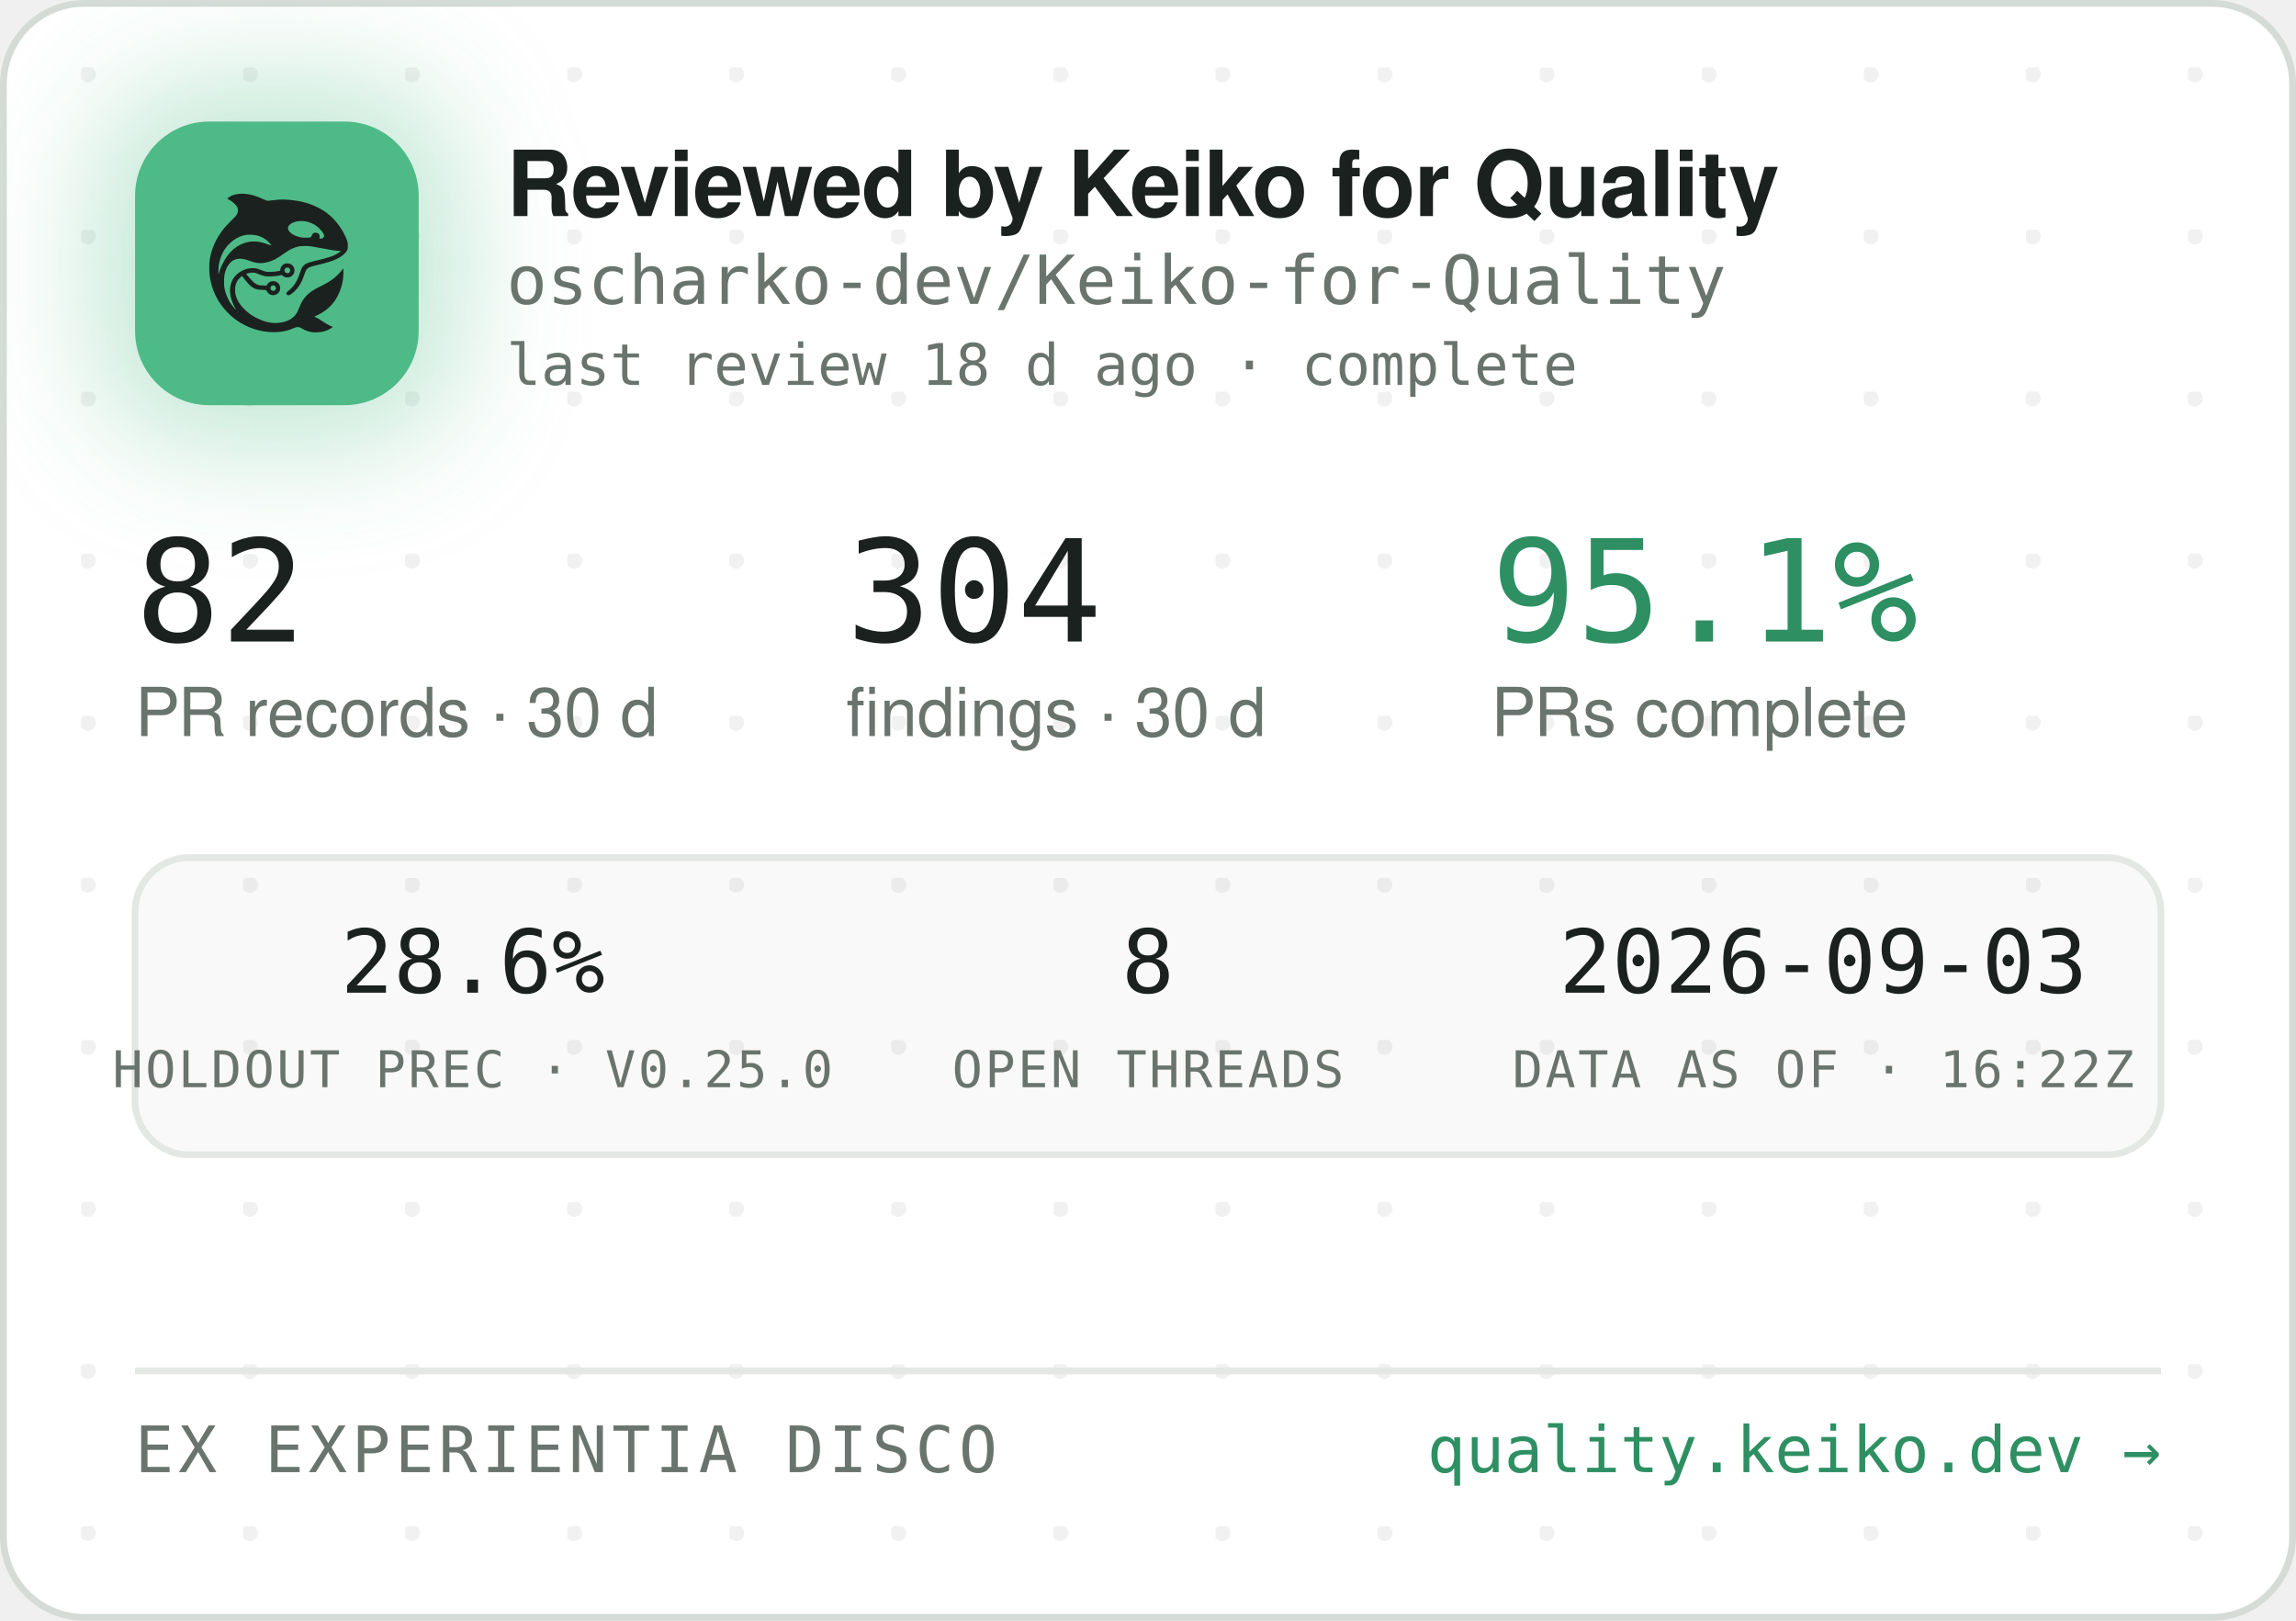
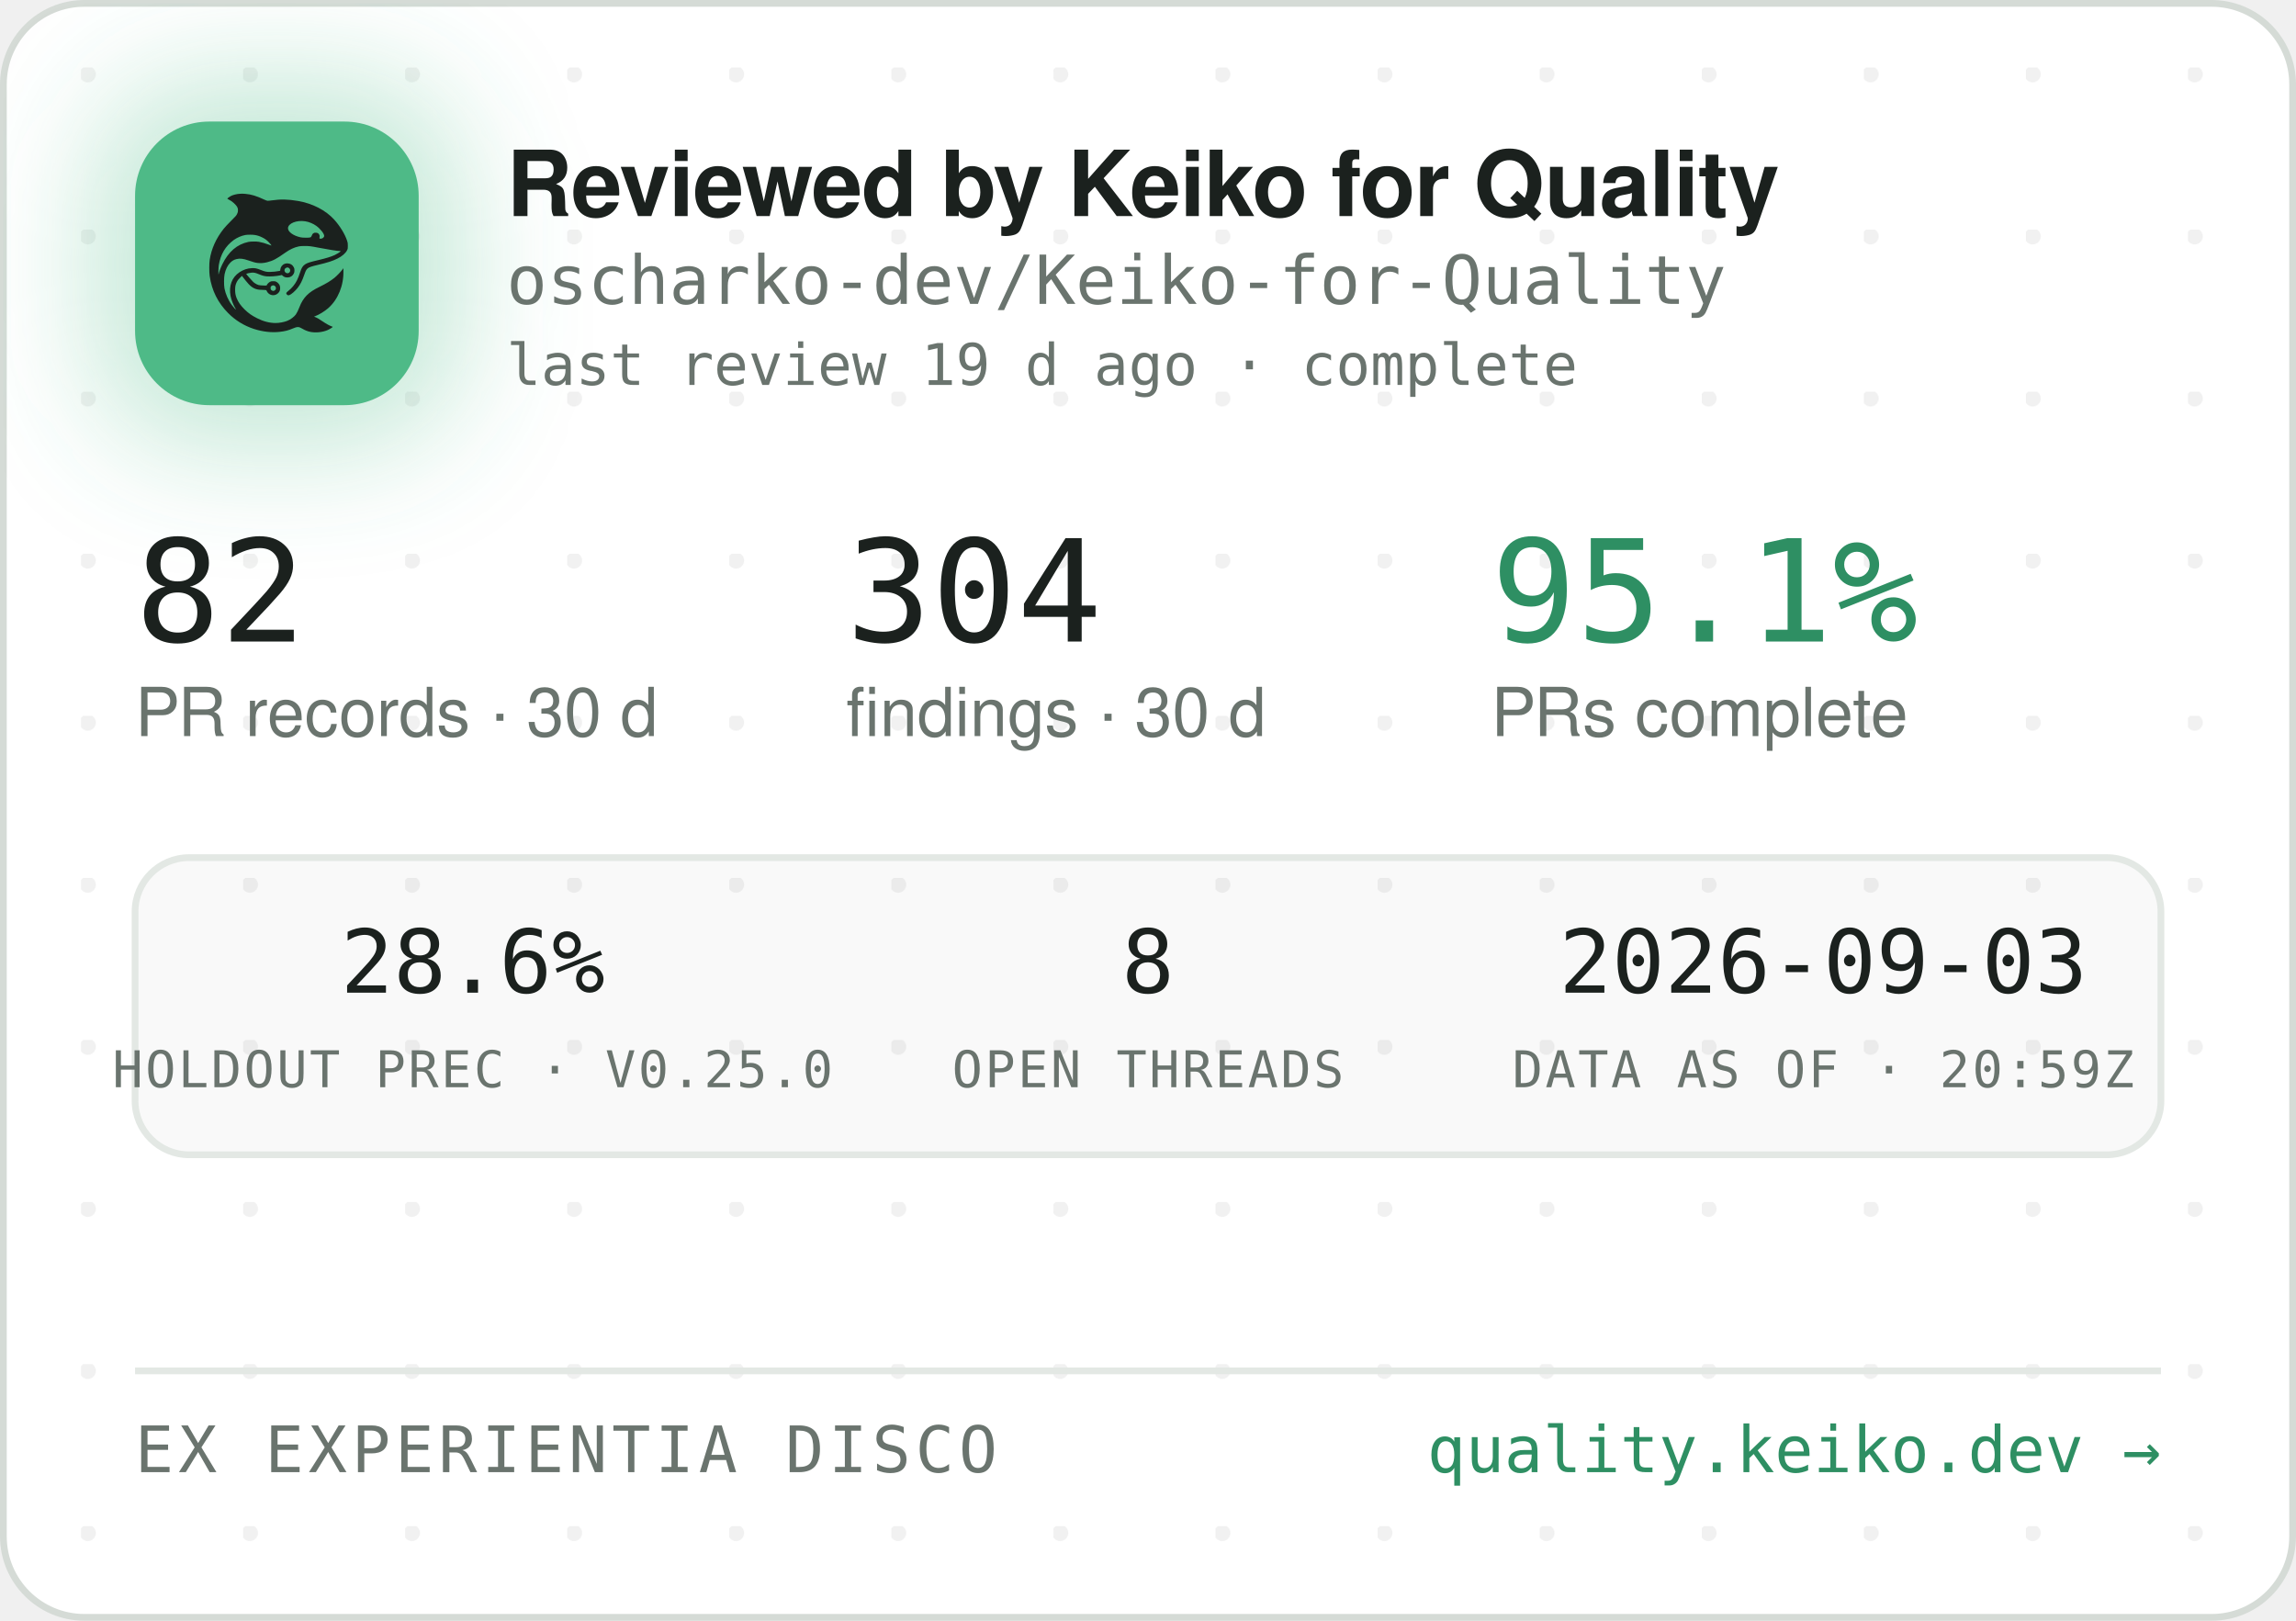
<svg xmlns="http://www.w3.org/2000/svg" width="340" height="240" viewBox="0 0 340 240" role="img" aria-label="Reviewed by Keiko for Quality — oscharko-dev/Keiko-for-Quality">
  <defs>
    <pattern id="dots" width="24" height="24" patternUnits="userSpaceOnUse" x="12" y="10">
      <circle cx="1" cy="1" r="1.2" fill="rgba(27,33,30,0.06)" />
    </pattern>
    <filter id="glow" x="-60%" y="-60%" width="220%" height="220%">
      <feGaussianBlur stdDeviation="9" />
    </filter>
    <clipPath id="card">
      <rect x="0.5" y="0.5" width="339" height="239" rx="12" />
    </clipPath>
  </defs>
  <rect x="0.5" y="0.5" width="339" height="239" rx="12" fill="#FFFFFF" stroke="#D5DBD6" />
  <rect x="0.5" y="0.5" width="339" height="239" rx="12" fill="url(#dots)" />
  <g clip-path="url(#card)">
    <rect x="14" y="12" width="54" height="54" rx="16" fill="rgba(78,186,135,0.35)" filter="url(#glow)" />
    <rect x="20" y="18" width="42" height="42" rx="11" fill="#4EBA87" />
    <g transform="translate(24,22) scale(0.03320312)">
      <g transform="translate(1024 0) scale(-1 1)">
        <g transform="translate(1024, 1024) scale(-0.1, -0.1)" fill="#1B211E" stroke="none">
          <path d="M3465 8223 c-144 -8 -314 -52 -408 -105 -69 -39 -146 -99 -146 -113 0 -5 30 -24 68 -42 146 -70 323 -229 377 -340 25 -49 29 -70 29 -138 -1 -72 -5 -88 -39 -160 -36 -75 -54 -95 -265 -305 -134 -132 -270 -279 -331 -355 -339 -425 -552 -896 -626 -1390 -25 -165 -25 -549 0 -720 92 -645 368 -1196 826 -1655 322 -324 710 -562 1145 -704 389 -126 793 -172 1155 -130 235 27 377 63 579 149 205 87 268 86 423 -7 102 -62 231 -115 335 -138 247 -56 562 -26 794 74 92 40 244 136 232 146 -4 3 -26 12 -48 19 -86 28 -246 116 -385 211 -162 112 -284 182 -357 207 l-48 17 40 15 c185 70 436 223 595 363 438 386 695 1014 678 1663 l-3 120 -50 -70 c-64 -90 -248 -280 -350 -362 -171 -136 -366 -255 -645 -391 -288 -140 -442 -243 -590 -391 -136 -137 -247 -316 -325 -526 -47 -127 -114 -262 -160 -326 -79 -107 -237 -224 -384 -283 -136 -55 -355 -96 -514 -96 -274 0 -548 71 -832 215 -242 123 -375 216 -553 389 -175 171 -287 332 -361 517 -44 114 -63 216 -63 359 0 152 17 233 74 350 35 70 59 102 136 179 l95 94 21 -29 c55 -75 219 -277 277 -338 171 -183 337 -256 582 -256 56 0 126 -3 155 -7 53 -6 54 -7 76 -57 30 -66 97 -128 172 -156 151 -57 318 11 395 160 33 62 34 193 3 261 -30 64 -88 125 -148 157 -44 23 -63 27 -141 27 -78 0 -97 -4 -140 -27 -58 -30 -131 -105 -141 -142 -6 -25 -8 -26 -93 -26 -47 0 -131 5 -186 10 -87 8 -111 15 -182 51 -45 22 -109 66 -143 96 -59 53 -326 361 -319 367 14 11 179 47 241 52 102 9 177 -7 318 -66 158 -66 243 -89 357 -99 157 -12 413 5 582 40 l93 19 44 -39 c59 -52 135 -75 228 -69 117 8 212 72 262 176 23 47 28 71 28 138 0 70 -4 89 -29 138 -55 110 -145 167 -270 174 -65 3 -91 0 -137 -18 -107 -40 -183 -140 -195 -257 l-6 -52 -51 -11 c-104 -23 -285 -41 -411 -42 -149 -1 -211 12 -402 88 -186 74 -256 88 -403 81 -193 -8 -377 -70 -546 -182 -342 -228 -485 -611 -399 -1064 30 -157 119 -388 209 -541 20 -35 35 -64 33 -66 -8 -8 -111 108 -190 214 -154 206 -278 489 -324 737 -28 154 -25 492 6 635 46 216 133 391 256 514 82 82 161 128 271 156 152 39 300 23 529 -57 217 -76 308 -101 410 -114 137 -17 284 -7 426 30 272 70 414 145 809 425 217 153 399 238 610 283 64 14 129 18 265 18 197 0 269 -9 615 -76 461 -89 843 -149 952 -149 41 0 41 0 23 -20 -28 -31 -169 -119 -254 -158 -167 -77 -388 -145 -716 -222 -399 -93 -508 -128 -608 -194 -102 -68 -160 -160 -217 -346 -35 -115 -102 -286 -149 -378 -85 -168 -227 -341 -377 -458 -105 -82 -115 -107 -69 -162 29 -34 65 -44 109 -29 86 29 261 181 371 322 126 162 201 309 295 581 61 176 90 232 145 283 62 57 163 93 470 165 439 104 640 169 863 278 206 100 368 240 434 375 32 67 33 71 33 198 -1 120 -3 138 -34 229 -98 294 -319 655 -573 936 -381 421 -968 723 -1618 834 -448 76 -767 83 -1169 25 -80 -12 -165 -19 -190 -17 -26 3 -90 26 -146 53 -343 162 -576 233 -842 255 -114 9 -141 10 -248 3z m2926 -1227 c164 -27 346 -102 485 -202 181 -129 354 -348 354 -448 0 -64 -75 -126 -154 -126 -60 0 -63 4 -52 70 8 50 7 65 -9 100 -29 64 -74 93 -151 98 -54 4 -70 1 -107 -21 -42 -25 -61 -52 -91 -129 -25 -64 -55 -73 -246 -73 -121 0 -187 5 -248 18 -318 70 -556 242 -556 402 0 218 388 374 775 311z m-2249 -611 c119 -21 208 -50 321 -106 114 -56 177 -100 266 -184 67 -63 157 -173 148 -181 -2 -3 -61 18 -130 45 -131 52 -298 100 -427 122 -113 20 -367 17 -470 -4 -502 -106 -885 -433 -1160 -992 -70 -142 -160 -379 -160 -424 0 -9 -5 -23 -11 -31 -13 -19 -5 316 10 410 80 482 295 846 661 1117 145 107 350 197 522 228 100 18 326 18 430 0z m1485 -1456 c95 -36 119 -159 42 -223 -78 -66 -209 -1 -209 104 0 60 33 100 99 121 36 10 36 10 68 -2z m-591 -822 c29 -26 37 -42 40 -77 6 -54 -9 -86 -55 -117 -41 -28 -70 -29 -119 -4 -44 22 -62 55 -62 112 0 51 13 75 53 99 50 31 101 26 143 -13z" />
        </g>
      </g>
    </g>
    <text x="75" y="32" font-family="-apple-system,'Segoe UI',Helvetica,Arial,sans-serif" font-size="13.5" font-weight="650" letter-spacing="-0.14" fill="#1B211E">Reviewed by Keiko for Quality</text>
    <text x="75" y="45" font-family="'JetBrains Mono',SFMono-Regular,Consolas,Menlo,monospace" font-size="10" fill="#6A746E">oscharko-dev/Keiko-for-Quality</text>
-     <text x="75" y="57" font-family="'JetBrains Mono',SFMono-Regular,Consolas,Menlo,monospace" font-size="8.5" fill="#6A746E">last review 18 d ago · complete</text>
+     <text x="75" y="57" font-family="'JetBrains Mono',SFMono-Regular,Consolas,Menlo,monospace" font-size="8.5" fill="#6A746E">last review 19 d ago · complete</text>
    <text x="20" y="95" font-family="'JetBrains Mono',SFMono-Regular,Consolas,Menlo,monospace" font-size="21" fill="#1B211E">82</text>
    <text x="20" y="109" font-family="-apple-system,'Segoe UI',Helvetica,Arial,sans-serif" font-size="10" fill="#6A746E">PR records · 30 d</text>
    <text x="125.3" y="95" font-family="'JetBrains Mono',SFMono-Regular,Consolas,Menlo,monospace" font-size="21" fill="#1B211E">304</text>
    <text x="125.3" y="109" font-family="-apple-system,'Segoe UI',Helvetica,Arial,sans-serif" font-size="10" fill="#6A746E">findings · 30 d</text>
    <text x="220.8" y="95" font-family="'JetBrains Mono',SFMono-Regular,Consolas,Menlo,monospace" font-size="21" fill="#2E8F63">95.1%</text>
    <text x="220.8" y="109" font-family="-apple-system,'Segoe UI',Helvetica,Arial,sans-serif" font-size="10" fill="#6A746E">PRs complete</text>
    <rect x="20" y="127" width="300" height="44" rx="8" fill="rgba(27,33,30,0.025)" stroke="#E3E8E4" />
    <text x="70" y="147" text-anchor="middle" font-family="'JetBrains Mono',SFMono-Regular,Consolas,Menlo,monospace" font-size="13" fill="#1B211E">28.6%</text>
    <text x="70" y="161" text-anchor="middle" font-family="'JetBrains Mono',SFMono-Regular,Consolas,Menlo,monospace" font-size="7.5" letter-spacing="0.35" fill="#6A746E">HOLDOUT PREC · V0.25.0</text>
    <text x="170" y="147" text-anchor="middle" font-family="'JetBrains Mono',SFMono-Regular,Consolas,Menlo,monospace" font-size="13" fill="#1B211E">8</text>
    <text x="170" y="161" text-anchor="middle" font-family="'JetBrains Mono',SFMono-Regular,Consolas,Menlo,monospace" font-size="7.5" letter-spacing="0.35" fill="#6A746E">OPEN THREADS</text>
    <text x="270" y="147" text-anchor="middle" font-family="'JetBrains Mono',SFMono-Regular,Consolas,Menlo,monospace" font-size="13" fill="#1B211E">2026-09-03</text>
-     <text x="270" y="161" text-anchor="middle" font-family="'JetBrains Mono',SFMono-Regular,Consolas,Menlo,monospace" font-size="7.5" letter-spacing="0.35" fill="#6A746E">DATA AS OF · 16:22Z</text>
+     <text x="270" y="161" text-anchor="middle" font-family="'JetBrains Mono',SFMono-Regular,Consolas,Menlo,monospace" font-size="7.5" letter-spacing="0.35" fill="#6A746E">DATA AS OF · 20:59Z</text>
    <line x1="20" y1="203" x2="320" y2="203" stroke="#E3E8E4" />
    <text x="20" y="218" font-family="'JetBrains Mono',SFMono-Regular,Consolas,Menlo,monospace" font-size="9.5" letter-spacing="0.7" fill="#6A746E">EX EXPERIENTIA DISCO</text>
    <text x="320" y="218" text-anchor="end" font-family="'JetBrains Mono',SFMono-Regular,Consolas,Menlo,monospace" font-size="9.5" fill="#2E8F63">quality.keiko.dev →</text>
  </g>
</svg>
